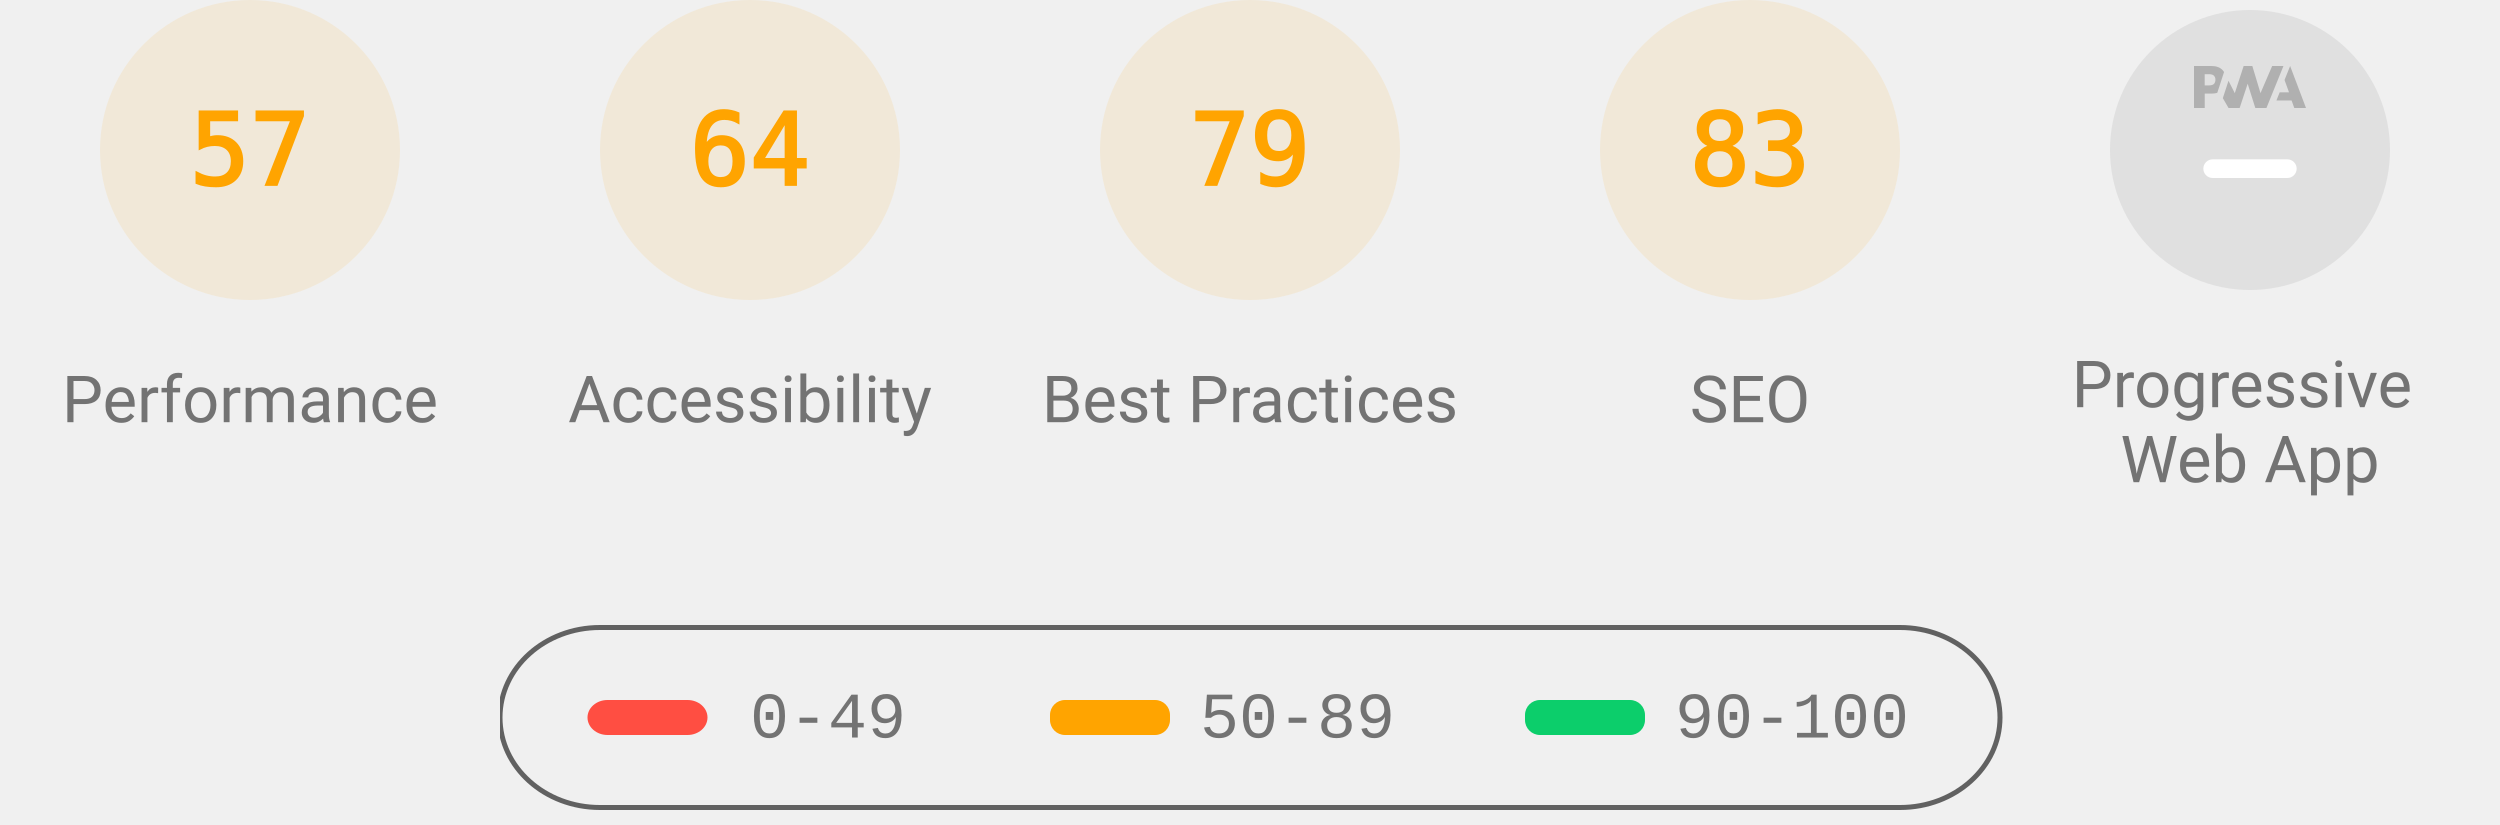
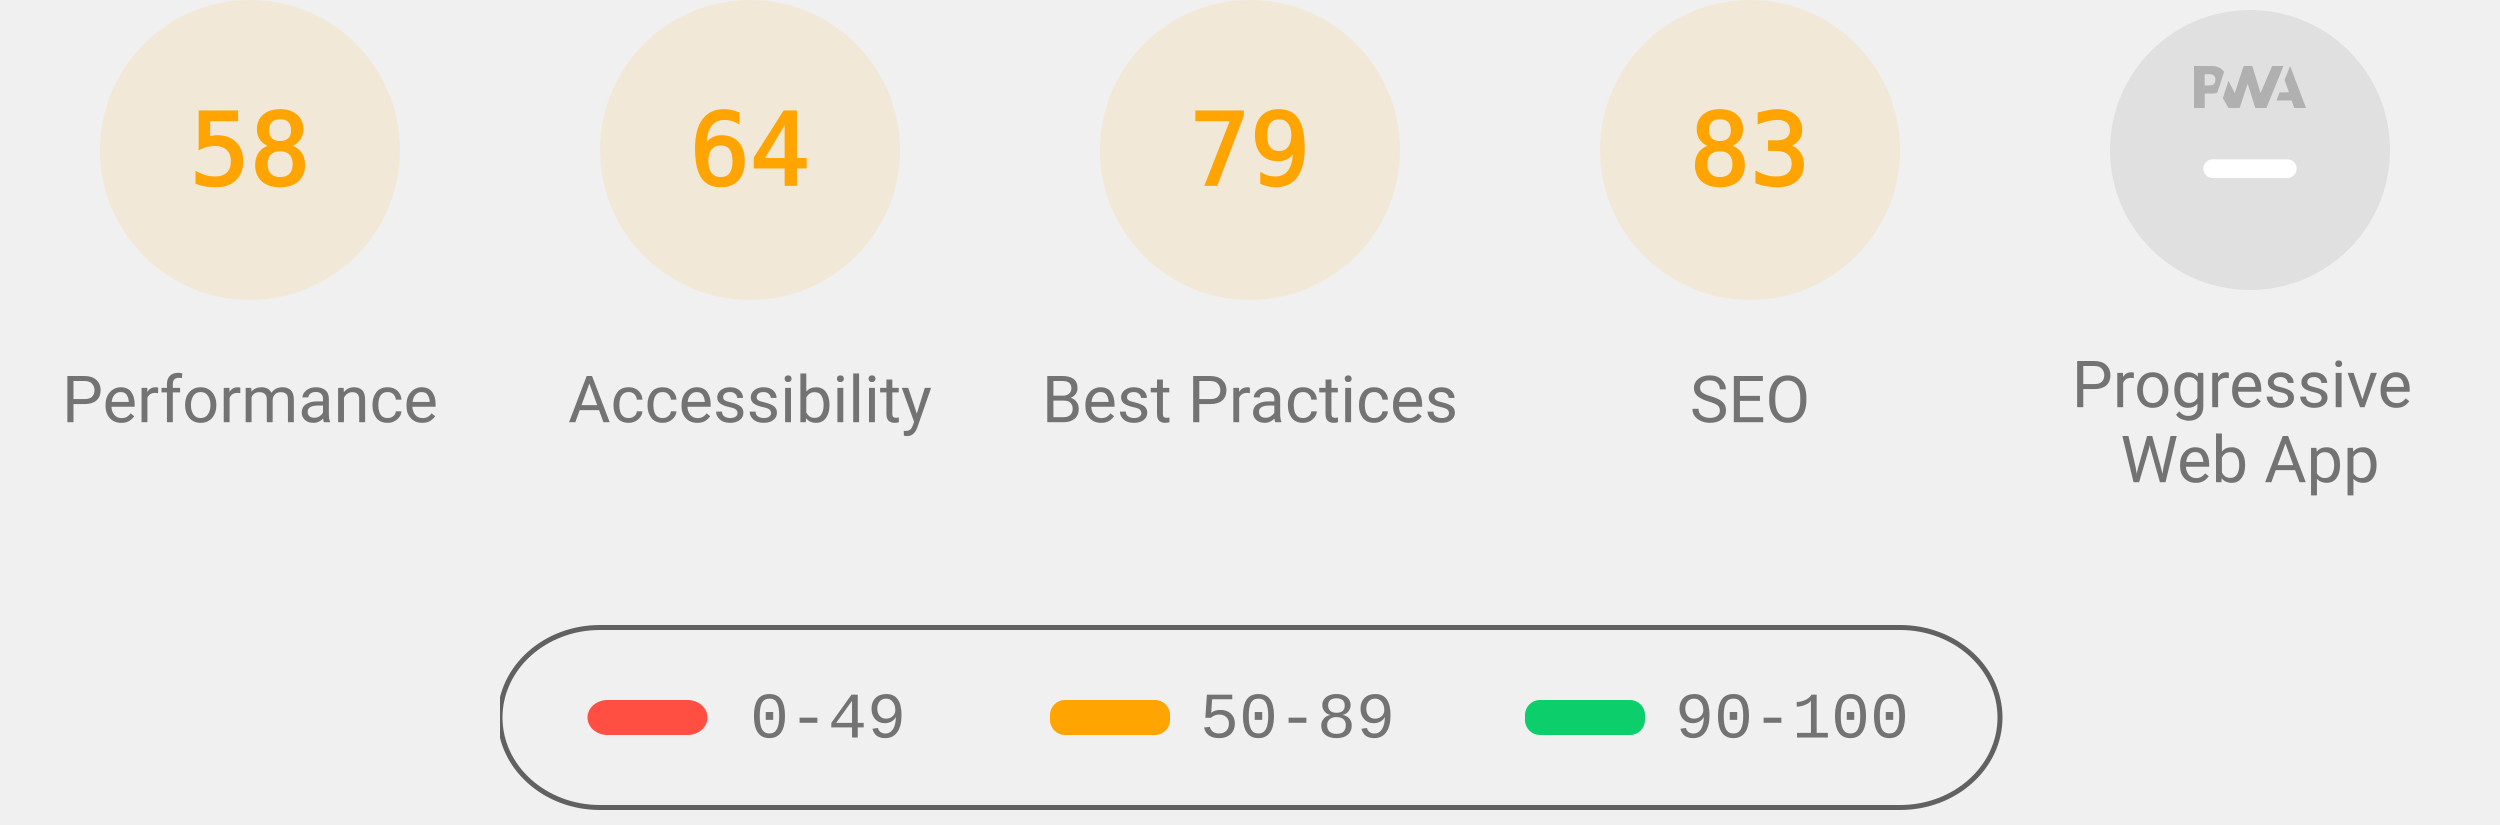
<svg xmlns="http://www.w3.org/2000/svg" class="theme--agnostic" fill="none" width="1000" height="330">
  <style>
			.gauge-base {
				opacity: 0.1
			}

			.gauge-arc {
				fill: none;
				animation-delay: 250ms;
				stroke-linecap: round;
				transform: rotate(-90deg);
				transform-origin: 100px 60px;
				animation: load-gauge 1s ease forwards
			}

			.guage-text {
				font-size: 40px;
				font-family: monospace;
				text-align: center
			}

			.guage-red {
				color: #ff4e42;
				fill: #ff4e42;
				stroke: #ff4e42
			}
			.guage-orange {
				color: #ffa400;
				fill: #ffa400;
				stroke: #ffa400
			}
			.guage-green {
				color: #0cce6b;
				fill: #0cce6b;
				stroke: #0cce6b
			}
			.theme--agnostic .guage-undefined {
				color: #5c5c5c;
				fill: #5c5c5c;
				stroke: #5c5c5c
			}
			.theme--light .guage-undefined {
				color: #1e1e1e;
				fill: #1e1e1e;
				stroke: #1e1e1e
			}
			.theme--dark .guage-undefined {
				color: #f5f5f5;
				fill: #f5f5f5;
				stroke: #f5f5f5
			}

			.guage-title {
				stroke: none;
				font-size: 26px;
				line-height: 26px;
				font-family: Roboto, Halvetica, Arial, sans-serif
			}
			.metric.guage-title {
				font-family: 'Courier New', Courier, monospace
			}
			.theme--agnostic .guage-title {
				color: #737373;
				fill: #737373
			}
			.theme--light .guage-title {
				color: #212121;
				fill: #212121
			}
			.theme--dark .guage-title {
				color: #f5f5f5;
				fill: #f5f5f5
			}

			@keyframes load-gauge {
				from {
					stroke-dasharray: 0 352.858
				}
			}
			.lh-gauge--pwa__disc {
				fill: #e0e0e0
			}
			.lh-gauge--pwa__logo {
				position: relative;
				fill: #b0b0b0
			}
			.lh-gauge--pwa__invisible {
				display: none
			}
			.lh-gauge--pwa__visible {
				display: inline
			}
			.guage-invisible {
				display: none
			}
			.lh-gauge--pwa__logo--primary-color {
				fill: #304ffe
			}
			.theme--agnostic .lh-gauge--pwa__logo--secondary-color {
				fill: #787878
			}
			.theme--light .lh-gauge--pwa__logo--secondary-color {
				fill: #3d3d3d
			}
			.theme--dark .lh-gauge--pwa__logo--secondary-color {
				fill: #d8b6b6
			}
			.theme--light #svg_2 {
				stroke: #00000022
			}
			.theme--agnostic #svg_2 {
				stroke: #616161
			}
			.theme--light #svg_2 {
				stroke: #00000022
			}
			.theme--dark #svg_2 {
				stroke: #f5f5f566
			}
		</style>
  <svg class="guage-div guage-perf guage-orange" viewBox="0 0 200 200" width="200" height="200" x="0" y="0">
    <circle class="gauge-base" r="56" cx="100" cy="60" stroke-width="8" />
-     <circle class="gauge-arc guage-arc-1" r="56" cx="100" cy="60" stroke-width="8" style="stroke-dasharray: 200.559, 351.858;" />
-     <text class="guage-text" x="100px" y="60px" alignment-baseline="central" dominant-baseline="central" text-anchor="middle">57</text>
+     <circle class="gauge-arc guage-arc-1" r="56" cx="100" cy="60" stroke-width="8" style="stroke-dasharray: 204.078, 351.858;" />
+     <text class="guage-text" x="100px" y="60px" alignment-baseline="central" dominant-baseline="central" text-anchor="middle">58</text>
    <text class="guage-title" x="100px" y="160px" alignment-baseline="central" dominant-baseline="central" text-anchor="middle">Performance</text>
  </svg>
  <svg class="guage-div guage-acc guage-orange" viewBox="0 0 200 200" width="200" height="200" x="200" y="0">
    <circle class="gauge-base" r="56" cx="100" cy="60" stroke-width="8" />
    <circle class="gauge-arc guage-arc-2" r="56" cx="100" cy="60" stroke-width="8" style="stroke-dasharray: 225.189, 351.858;" />
    <text class="guage-text" x="100px" y="60px" alignment-baseline="central" dominant-baseline="central" text-anchor="middle">64</text>
    <text class="guage-title" x="100px" y="160px" alignment-baseline="central" dominant-baseline="central" text-anchor="middle">Accessibility</text>
  </svg>
  <svg class="guage-div guage-best guage-orange" viewBox="0 0 200 200" width="200" height="200" x="400" y="0">
    <circle class="gauge-base" r="56" cx="100" cy="60" stroke-width="8" />
    <circle class="gauge-arc guage-arc-3" r="56" cx="100" cy="60" stroke-width="8" style="stroke-dasharray: 277.968, 351.858;" />
    <text class="guage-text" x="100px" y="60px" alignment-baseline="central" dominant-baseline="central" text-anchor="middle">79</text>
    <text class="guage-title" x="100px" y="160px" alignment-baseline="central" dominant-baseline="central" text-anchor="middle">Best Practices</text>
  </svg>
  <svg class="guage-div guage-seo guage-orange" viewBox="0 0 200 200" width="200" height="200" x="600" y="0">
    <circle class="gauge-base" r="56" cx="100" cy="60" stroke-width="8" />
    <circle class="gauge-arc guage-arc-4" r="56" cx="100" cy="60" stroke-width="8" style="stroke-dasharray: 292.042, 351.858;" />
    <text class="guage-text" x="100px" y="60px" alignment-baseline="central" dominant-baseline="central" text-anchor="middle">83</text>
    <text class="guage-title" x="100px" y="160px" alignment-baseline="central" dominant-baseline="central" text-anchor="middle">SEO</text>
  </svg>
  <svg class="guage-div guage-pwa " viewBox="0 0 200 200" width="200" height="200" x="800" y="0">
    <svg viewBox="0 0 60 60" width="112" height="112" x="44" y="4">
      <defs>
        <linearGradient id="lh-gauge--pwa__check-circle__gradient-0" x1="50%" y1="0%" x2="50%" y2="100%">
          <stop stop-color="#00C852" offset="0%" />
          <stop stop-color="#009688" offset="100%" />
        </linearGradient>
        <linearGradient id="lh-gauge--pwa__installable__shadow-gradient-0" x1="76.056%" x2="24.111%" y1="82.995%" y2="24.735%">
          <stop stop-color="#A5D6A7" offset="0%" />
          <stop stop-color="#80CBC4" offset="100%" />
        </linearGradient>
        <linearGradient id="lh-gauge--pwa__fast-reliable__shadow-gradient-0" x1="76.056%" y1="82.995%" x2="25.678%" y2="26.493%">
          <stop stop-color="#64B5F6" offset="0%" />
          <stop stop-color="#2979FF" offset="100%" />
        </linearGradient>
        <g id="lh-gauge--pwa__fast-reliable-badge-0">
          <circle fill="#FFFFFF" cx="10" cy="10" r="10" />
          <path fill="#304FFE" d="M10 3.58l5.25 2.34v3.5c0 3.23-2.24 6.26-5.25 7-3.01-.74-5.25-3.77-5.25-7v-3.5L10 3.58zm-.47 10.74l2.76-4.83.03-.07c.04-.08 0-.24-.22-.24h-1.64l.47-3.26h-.47l-2.7 4.77c-.02.01.05-.1-.04.05-.09.16-.1.31.18.31h1.63l-.47 3.27h.47z" />
        </g>
        <g id="lh-gauge--pwa__installable-badge-0">
          <circle fill="#FFFFFF" cx="10" cy="10" r="10" />
          <path fill="#009688" d="M10 4.167A5.835 5.835 0 0 0 4.167 10 5.835 5.835 0 0 0 10 15.833 5.835 5.835 0 0 0 15.833 10 5.835 5.835 0 0 0 10 4.167zm2.917 6.416h-2.334v2.334H9.417v-2.334H7.083V9.417h2.334V7.083h1.166v2.334h2.334v1.166z" />
        </g>
      </defs>
      <g stroke="none" fill-rule="nonzero">
        <circle class="lh-gauge--pwa__disc" cx="30" cy="30" r="30" />
        <g class="lh-gauge--pwa__logo">
          <path d="M35.66 19.39l.7-1.75h2L37.4 15 38.6 12l3.4 9h-2.51l-.58-1.61z" />
          <path d="M33.52 21l3.65-9h-2.42l-2.5 5.82L30.5 12h-1.86l-1.9 5.82-1.35-2.65-1.21 3.72L25.4 21h2.38l1.72-5.2 1.64 5.2z" />
          <path fill-rule="nonzero" d="M20.3 17.91h1.48c.45 0 .85-.05 1.2-.15l.39-1.18 1.07-3.3a2.64 2.64 0 0 0-.28-.37c-.55-.6-1.36-.91-2.42-.91H18v9h2.3V17.9zm1.96-3.84c.22.22.33.5.33.87 0 .36-.1.65-.29.87-.2.23-.59.35-1.15.35h-.86v-2.41h.87c.52 0 .89.1 1.1.32z" />
        </g>
        <rect class="lh-gauge--pwa__component lh-gauge--pwa__na-line lh-gauge--pwa__visible" fill="#FFFFFF" x="20" y="32" width="20" height="4" rx="2" />
        <g class="lh-gauge--pwa__component lh-gauge--pwa__fast-reliable-badge lh-gauge--pwa__invisible" transform="translate(20, 29)">
          <path fill="url(#lh-gauge--pwa__fast-reliable__shadow-gradient-0)" d="M33.63 19.49A30 30 0 0 1 16.2 30.36L3 17.14 17.14 3l16.49 16.49z" />
          <use href="#lh-gauge--pwa__fast-reliable-badge-0" />
        </g>
        <g class="lh-gauge--pwa__component lh-gauge--pwa__installable-badge lh-gauge--pwa__invisible" transform="translate(20, 29)">
          <path fill="url(#lh-gauge--pwa__installable__shadow-gradient-0)" d="M33.629 19.487c-4.272 5.453-10.391 9.39-17.415 10.869L3 17.142 17.142 3 33.63 19.487z" />
          <use href="#lh-gauge--pwa__installable-badge-0" />
        </g>
        <g class="lh-gauge--pwa__component lh-gauge--pwa__fast-reliable-installable-badges lh-gauge--pwa__invisible">
          <g transform="translate(8, 29)">
            <path fill="url(#lh-gauge--pwa__fast-reliable__shadow-gradient-0)" d="M16.321 30.463L3 17.143 17.142 3l22.365 22.365A29.864 29.864 0 0 1 22 31c-1.942 0-3.84-.184-5.679-.537z" />
            <use href="#lh-gauge--pwa__fast-reliable-badge-0" />
          </g>
          <g transform="translate(32, 29)">
            <path fill="url(#lh-gauge--pwa__installable__shadow-gradient-0)" d="M25.982 11.84a30.107 30.107 0 0 1-13.08 15.203L3 17.143 17.142 3l8.84 8.84z" />
            <use href="#lh-gauge--pwa__installable-badge-0" />
          </g>
        </g>
        <g class="lh-gauge--pwa__component lh-gauge--pwa__check-circle lh-gauge--pwa__invisible" transform="translate(18, 28)">
          <circle fill="#FFFFFF" cx="12" cy="12" r="12" />
          <path fill="url(#lh-gauge--pwa__check-circle__gradient-0)" d="M12 2a10 10 0 1 0 0 20 10 10 0 0 0 0-20zm-2 15l-5-5 1.41-1.41L10 14.17l7.59-7.59L19 8l-9 9z" />
        </g>
      </g>
    </svg>
    <text class="guage-title" y="160px" alignment-baseline="central" dominant-baseline="central" text-anchor="middle">
      <tspan x="100px" dy="-6px">Progressive</tspan>
      <tspan x="100px" dy="30px">Web App</tspan>
    </text>
  </svg>
  <svg width="604" height="76" x="200" y="250">
    <g>
      <rect fill="none" id="canvas_background" height="80" width="604" y="-1" x="-1" />
      <g display="none" overflow="visible" y="0" x="0" height="100%" width="100%" id="canvasGrid">
        <rect fill="url(#gridpattern)" stroke-width="0" y="0" x="0" height="100%" width="100%" />
      </g>
    </g>
    <g>
      <rect fill-opacity="0" stroke-width="2" rx="40" id="svg_2" height="72" width="600" y="1" x="0" fill="#000000" />
      <rect stroke="#000" rx="8" id="svg_3" height="14" width="48" y="30" x="35" stroke-opacity="null" stroke-width="0" fill="#ff4e42" />
      <rect stroke="#000" rx="6" id="svg_4" height="14" width="48" y="30" x="220" stroke-opacity="null" stroke-width="0" fill="#ffa400" />
      <rect stroke="#000" rx="6" id="svg_5" height="14" width="48" y="30" x="410" stroke-opacity="null" stroke-width="0" fill="#0cce6b" />
      <text class="metric guage-title" xml:space="preserve" text-anchor="start" font-size="26" id="svg_6" y="45" x="100" stroke-opacity="null" stroke-width="0" stroke="#000">0-49</text>
      <text class="metric guage-title" xml:space="preserve" text-anchor="start" font-size="26" id="svg_7" y="45" x="280" stroke-opacity="null" stroke-width="0" stroke="#000">50-89</text>
      <text class="metric guage-title" xml:space="preserve" text-anchor="start" font-size="26" id="svg_8" y="45" x="470" stroke-opacity="null" stroke-width="0" stroke="#000">90-100</text>
    </g>
  </svg>
</svg>
